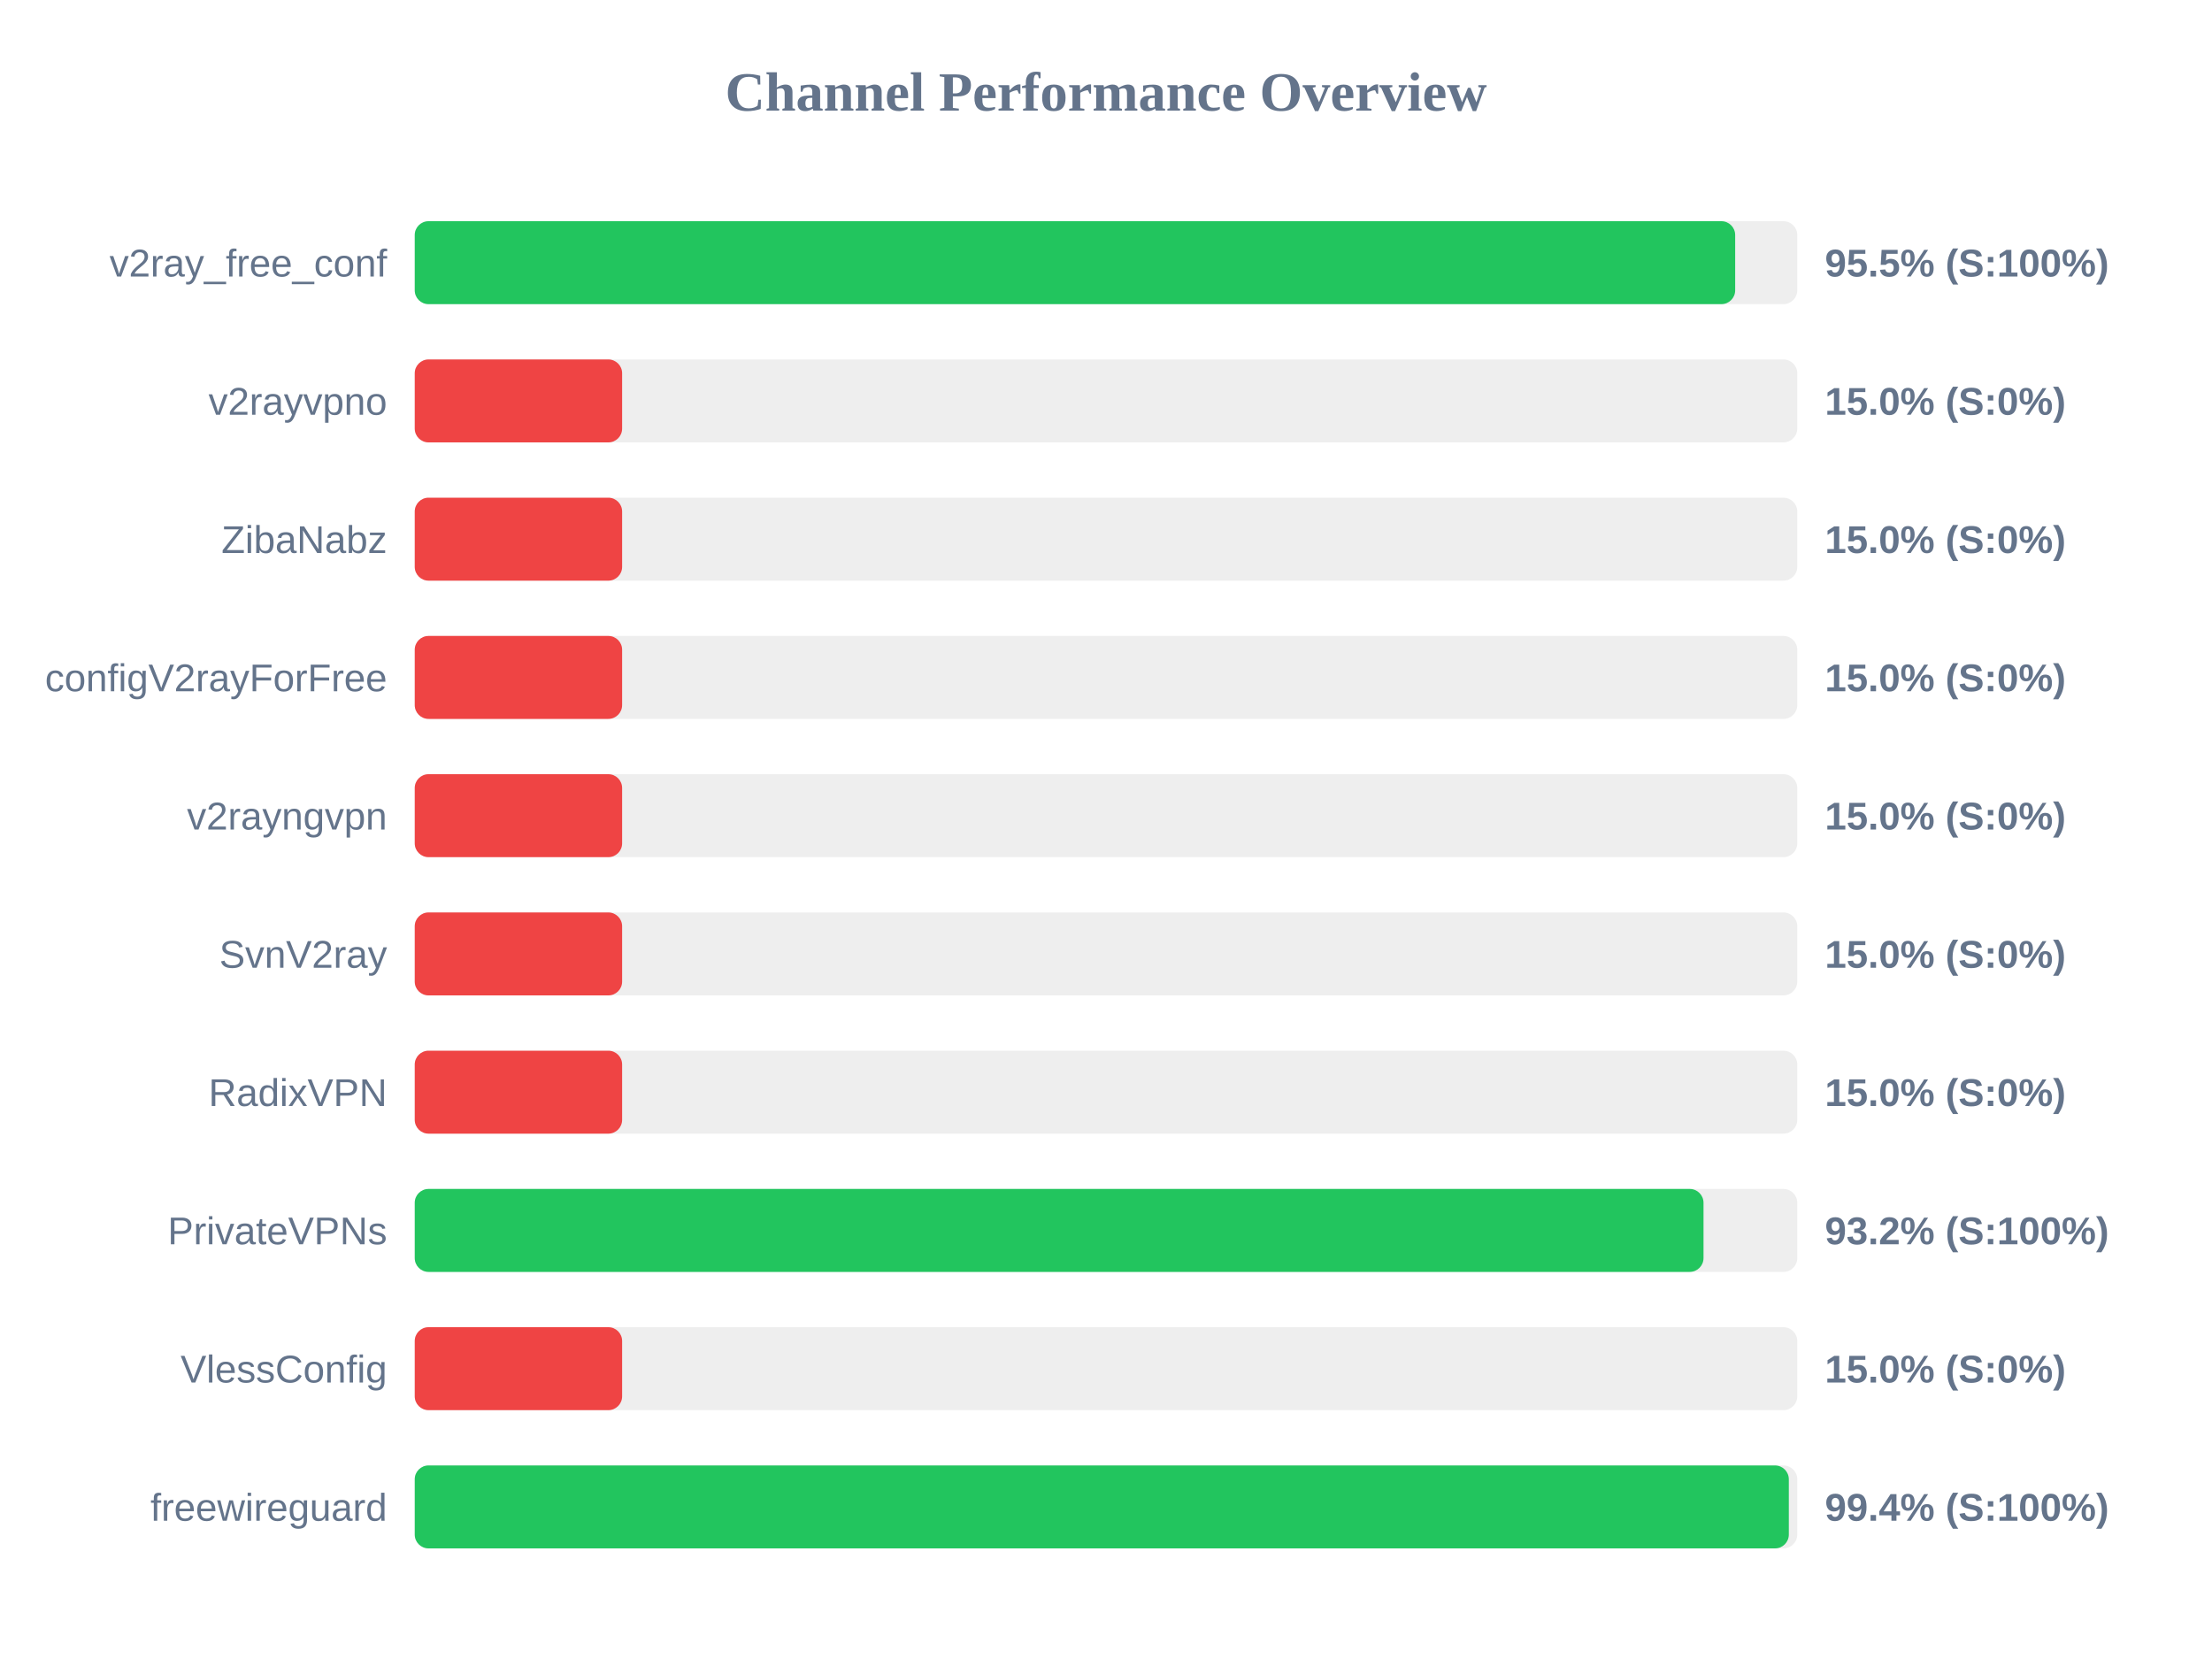
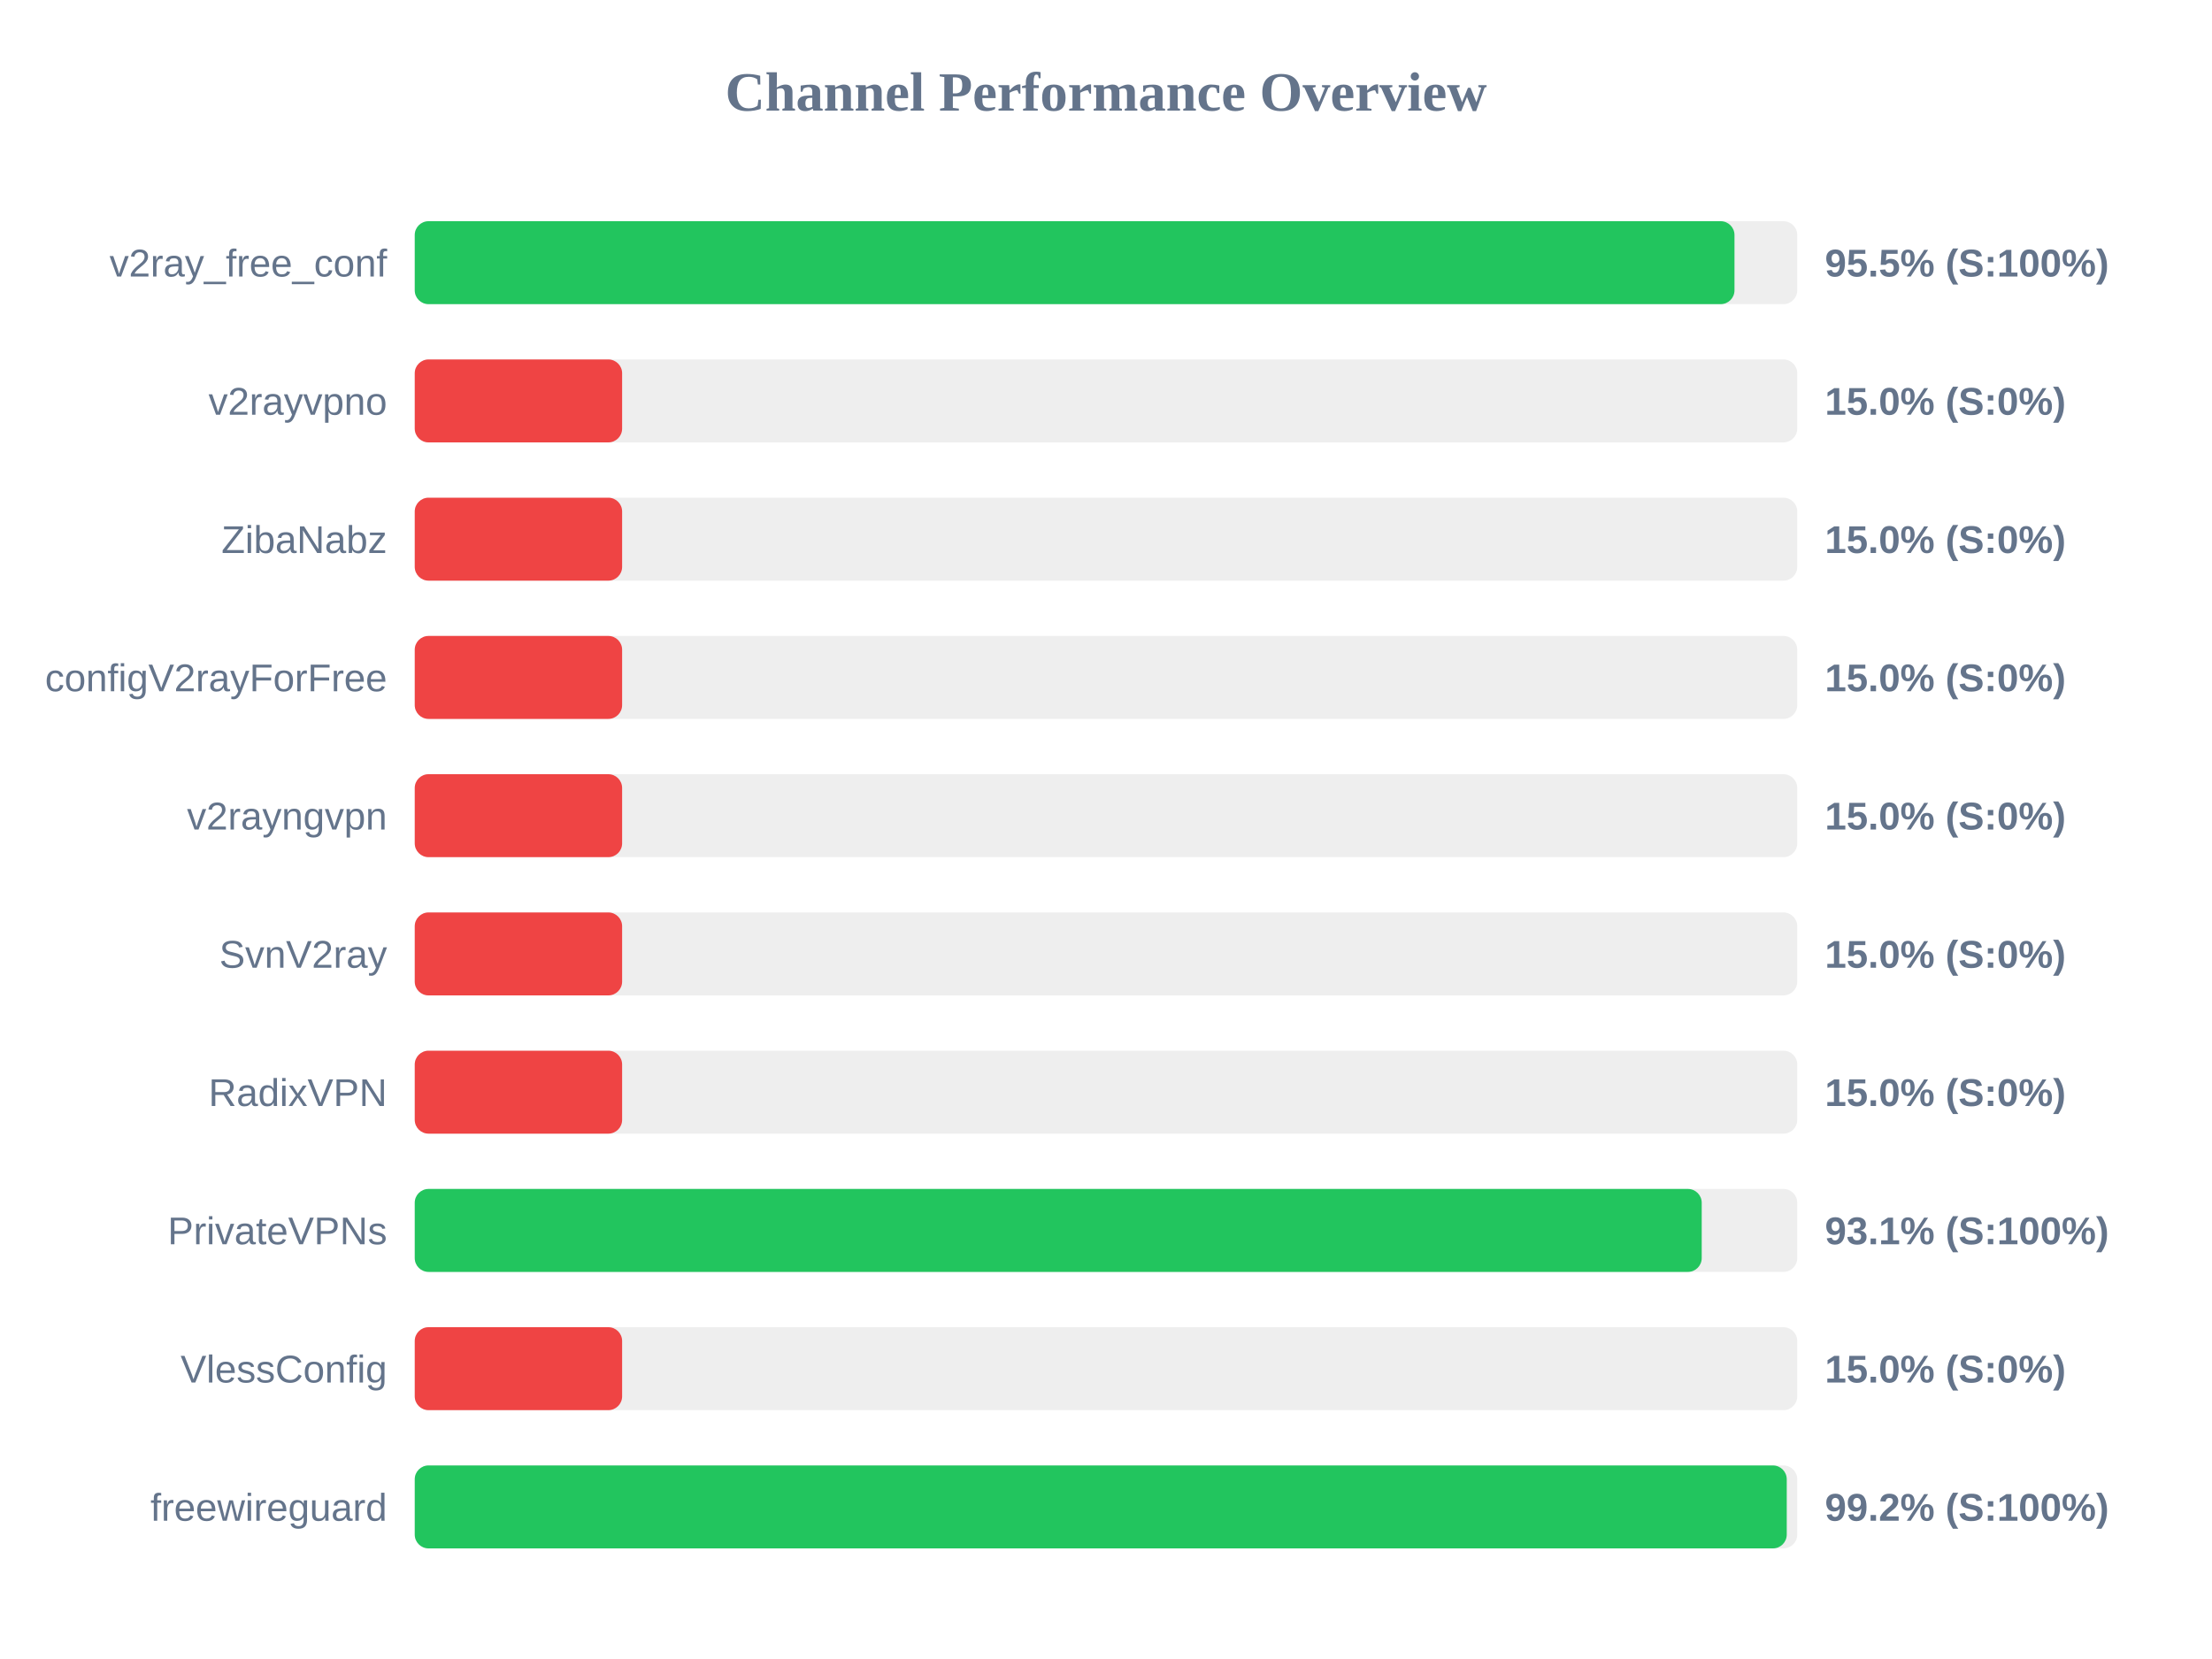
<svg xmlns="http://www.w3.org/2000/svg" width="800" height="600" version="1.1">
  <style>
        .row { font: 14px Arial; fill: #64748b; }
        .score { font: bold 14px Arial; fill: #64748b; }
    </style>
  <text x="400" y="40" text-anchor="middle" font-size="20px" font-weight="bold" fill="#64748b">Channel Performance Overview</text>
  <rect x="150" y="80" width="500" height="30" fill="#eee" rx="5" />
-   <rect x="150" y="80" width="477.55" height="30" fill="#22c55e" rx="5" />
+   <rect x="150" y="80" width="477.3" height="30" fill="#22c55e" rx="5" />
  <text x="140" y="100" text-anchor="end" class="row">v2ray_free_conf</text>
  <text x="660" y="100" text-anchor="start" class="score">95.5% (S:100%)</text>
  <rect x="150" y="130" width="500" height="30" fill="#eee" rx="5" />
  <rect x="150" y="130" width="75.0" height="30" fill="#ef4444" rx="5" />
  <text x="140" y="150" text-anchor="end" class="row">v2rayvpno</text>
  <text x="660" y="150" text-anchor="start" class="score">15.0% (S:0%)</text>
  <rect x="150" y="180" width="500" height="30" fill="#eee" rx="5" />
  <rect x="150" y="180" width="75.0" height="30" fill="#ef4444" rx="5" />
  <text x="140" y="200" text-anchor="end" class="row">ZibaNabz</text>
  <text x="660" y="200" text-anchor="start" class="score">15.0% (S:0%)</text>
  <rect x="150" y="230" width="500" height="30" fill="#eee" rx="5" />
  <rect x="150" y="230" width="75.0" height="30" fill="#ef4444" rx="5" />
  <text x="140" y="250" text-anchor="end" class="row">configV2rayForFree</text>
  <text x="660" y="250" text-anchor="start" class="score">15.0% (S:0%)</text>
  <rect x="150" y="280" width="500" height="30" fill="#eee" rx="5" />
  <rect x="150" y="280" width="75.0" height="30" fill="#ef4444" rx="5" />
  <text x="140" y="300" text-anchor="end" class="row">v2rayngvpn</text>
  <text x="660" y="300" text-anchor="start" class="score">15.0% (S:0%)</text>
  <rect x="150" y="330" width="500" height="30" fill="#eee" rx="5" />
  <rect x="150" y="330" width="75.0" height="30" fill="#ef4444" rx="5" />
  <text x="140" y="350" text-anchor="end" class="row">SvnV2ray</text>
  <text x="660" y="350" text-anchor="start" class="score">15.0% (S:0%)</text>
  <rect x="150" y="380" width="500" height="30" fill="#eee" rx="5" />
  <rect x="150" y="380" width="75.0" height="30" fill="#ef4444" rx="5" />
  <text x="140" y="400" text-anchor="end" class="row">RadixVPN</text>
  <text x="660" y="400" text-anchor="start" class="score">15.0% (S:0%)</text>
  <rect x="150" y="430" width="500" height="30" fill="#eee" rx="5" />
-   <rect x="150" y="430" width="466.1" height="30" fill="#22c55e" rx="5" />
+   <rect x="150" y="430" width="465.45" height="30" fill="#22c55e" rx="5" />
  <text x="140" y="450" text-anchor="end" class="row">PrivateVPNs</text>
-   <text x="660" y="450" text-anchor="start" class="score">93.2% (S:100%)</text>
+   <text x="660" y="450" text-anchor="start" class="score">93.1% (S:100%)</text>
  <rect x="150" y="480" width="500" height="30" fill="#eee" rx="5" />
  <rect x="150" y="480" width="75.0" height="30" fill="#ef4444" rx="5" />
  <text x="140" y="500" text-anchor="end" class="row">VlessConfig</text>
  <text x="660" y="500" text-anchor="start" class="score">15.0% (S:0%)</text>
  <rect x="150" y="530" width="500" height="30" fill="#eee" rx="5" />
-   <rect x="150" y="530" width="496.95" height="30" fill="#22c55e" rx="5" />
+   <rect x="150" y="530" width="496.2" height="30" fill="#22c55e" rx="5" />
  <text x="140" y="550" text-anchor="end" class="row">freewireguard</text>
-   <text x="660" y="550" text-anchor="start" class="score">99.4% (S:100%)</text>
+   <text x="660" y="550" text-anchor="start" class="score">99.2% (S:100%)</text>
</svg>
